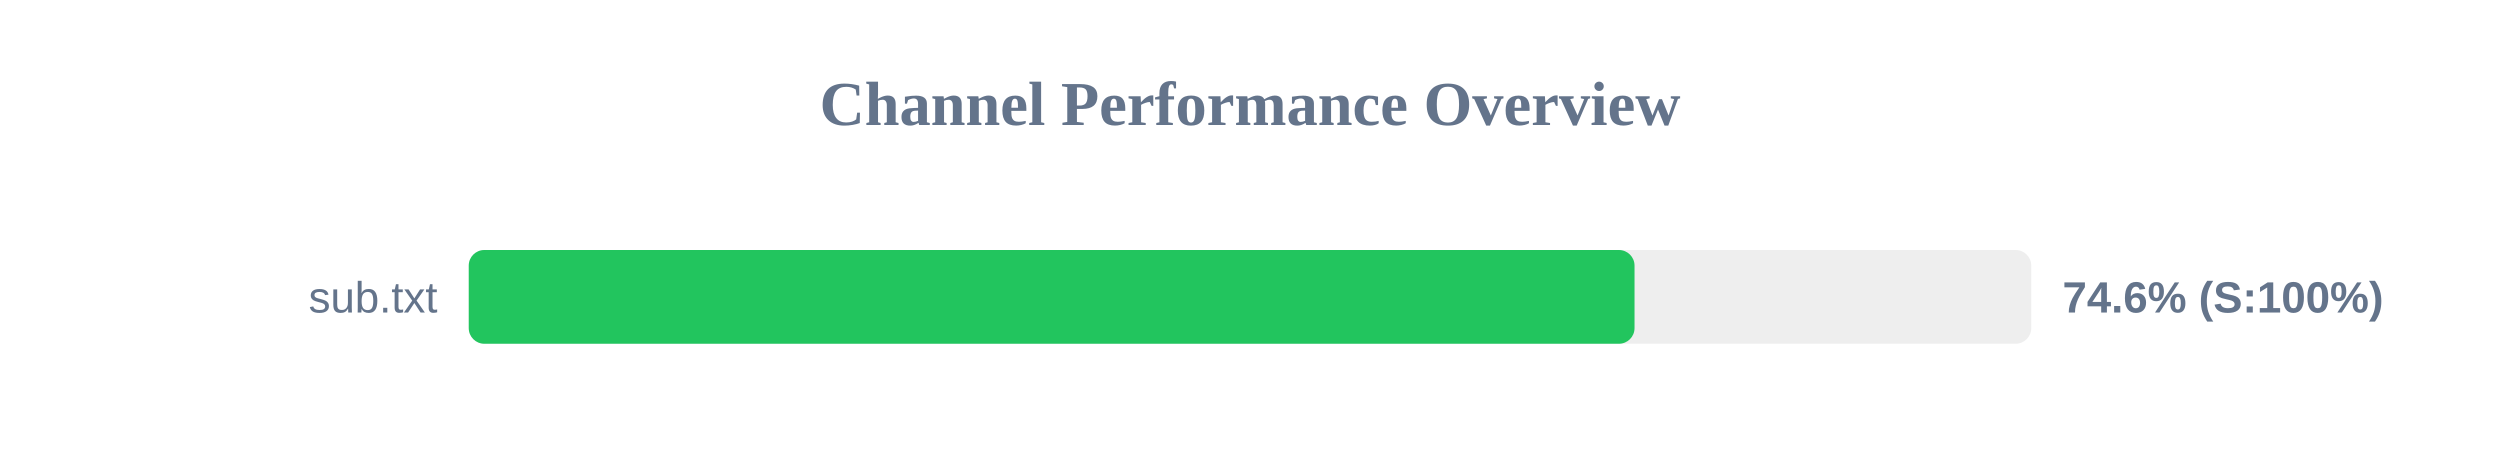
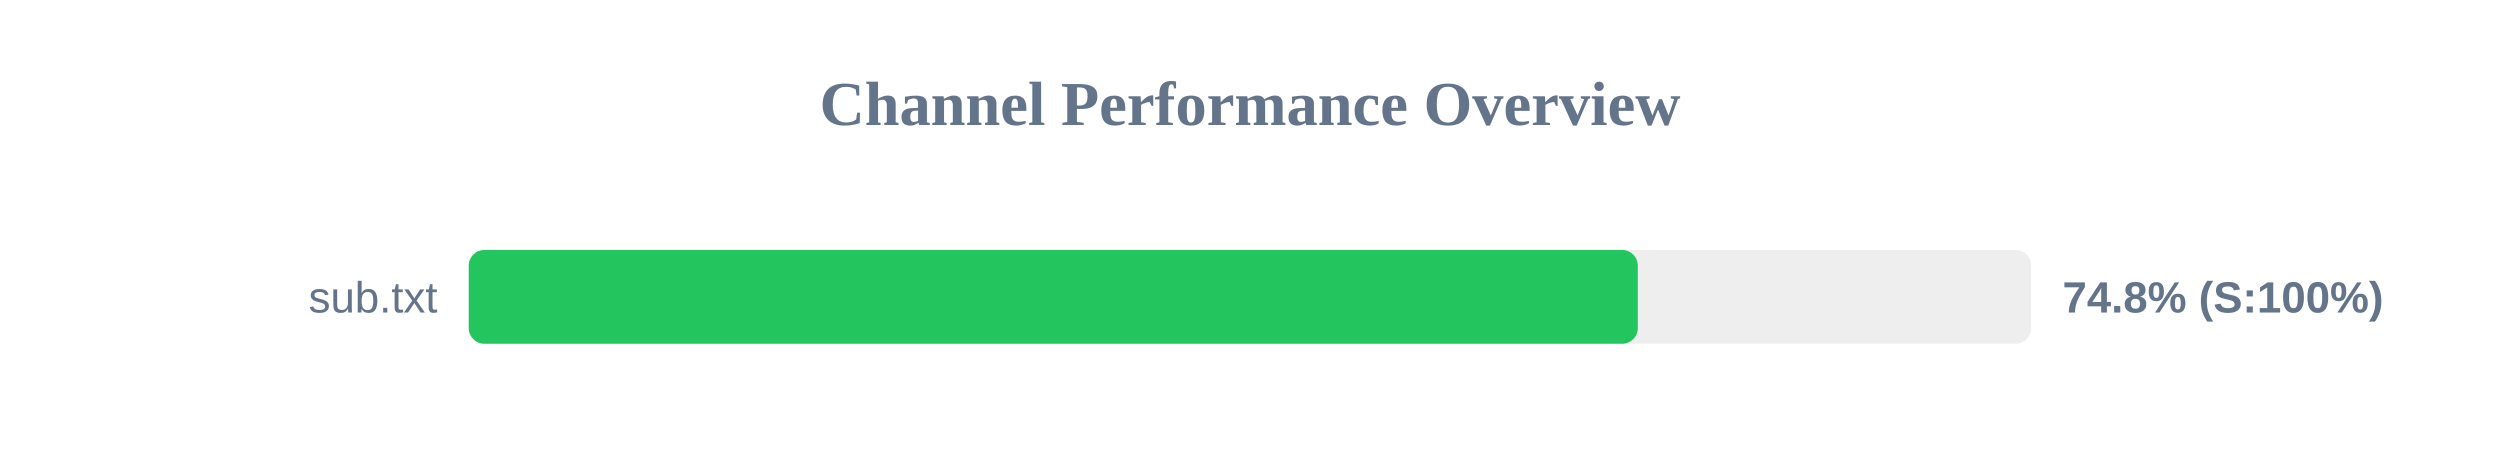
<svg xmlns="http://www.w3.org/2000/svg" width="800" height="150" version="1.1">
  <style>
        .row { font: 14px Arial; fill: #64748b; }
        .score { font: bold 14px Arial; fill: #64748b; }
    </style>
  <text x="400" y="40" text-anchor="middle" font-size="20px" font-weight="bold" fill="#64748b">Channel Performance Overview</text>
  <rect x="150" y="80" width="500" height="30" fill="#eee" rx="5" />
-   <rect x="150" y="80" width="373.05" height="30" fill="#22c55e" rx="5" />
+   <rect x="150" y="80" width="374.1" height="30" fill="#22c55e" rx="5" />
  <text x="140" y="100" text-anchor="end" class="row">sub.txt</text>
-   <text x="660" y="100" text-anchor="start" class="score">74.6% (S:100%)</text>
+   <text x="660" y="100" text-anchor="start" class="score">74.8% (S:100%)</text>
</svg>
